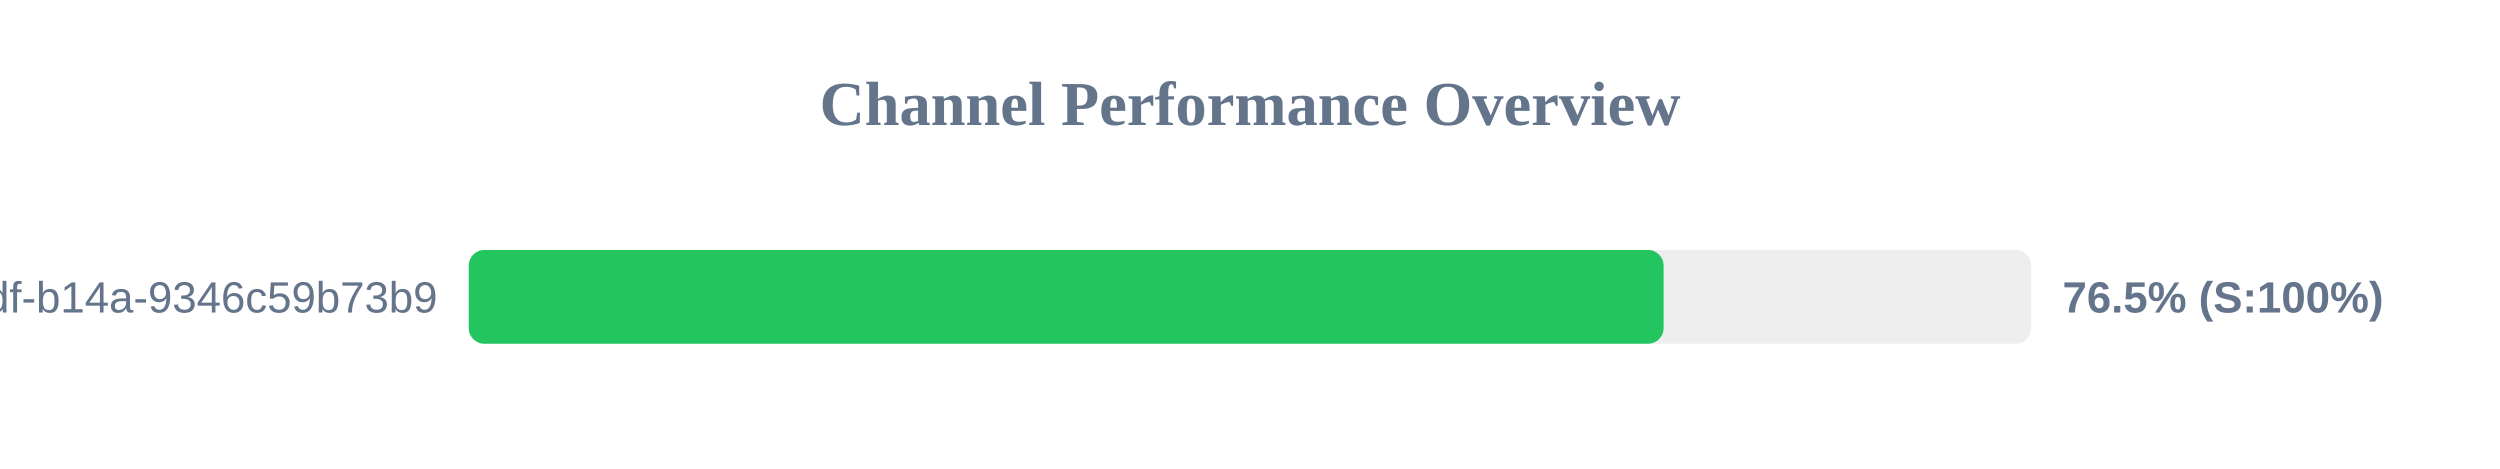
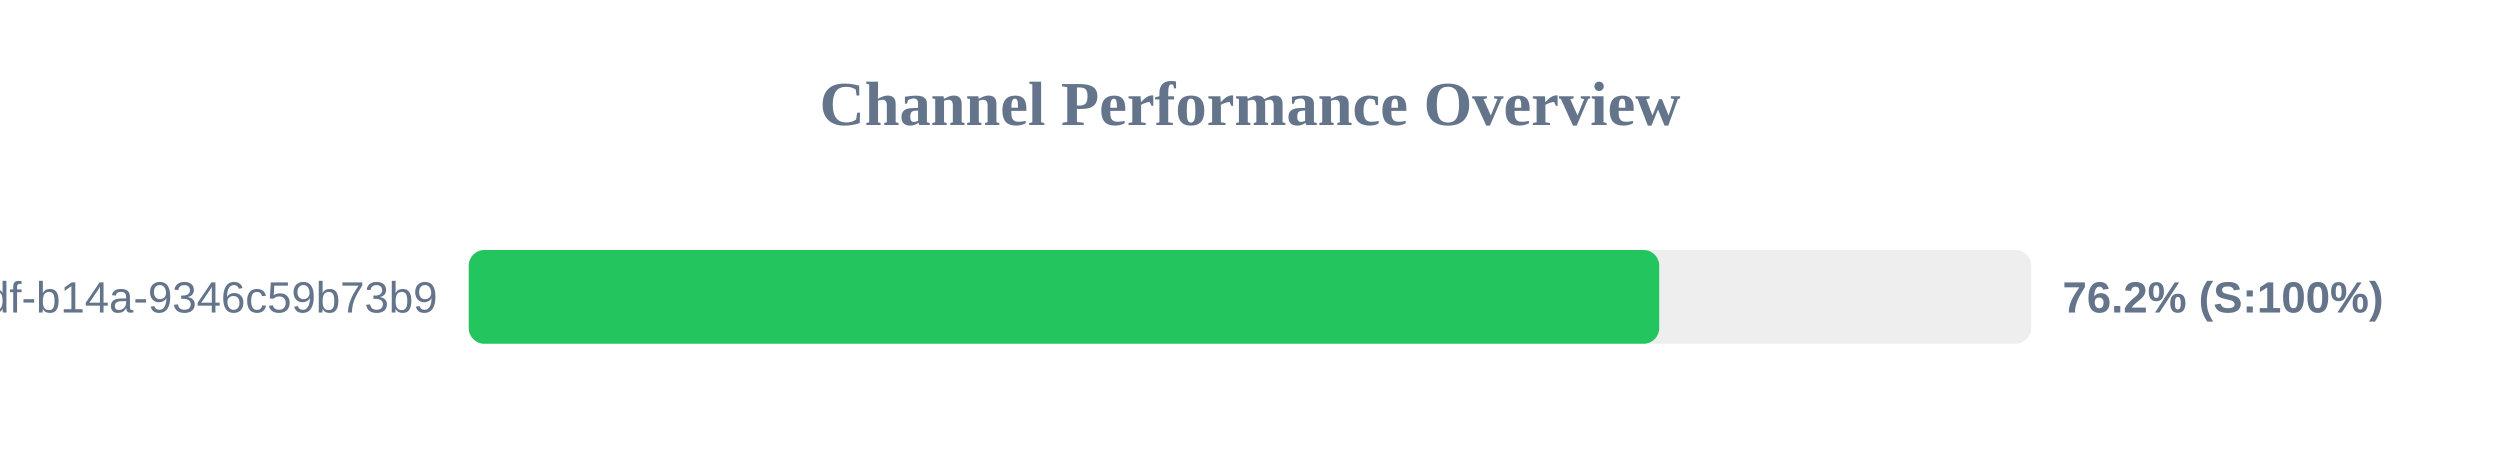
<svg xmlns="http://www.w3.org/2000/svg" width="800" height="150" version="1.1">
  <style>
        .row { font: 14px Arial; fill: #64748b; }
        .score { font: bold 14px Arial; fill: #64748b; }
    </style>
  <text x="400" y="40" text-anchor="middle" font-size="20px" font-weight="bold" fill="#64748b">Channel Performance Overview</text>
  <rect x="150" y="80" width="500" height="30" fill="#eee" rx="5" />
-   <rect x="150" y="80" width="382.35" height="30" fill="#22c55e" rx="5" />
+   <rect x="150" y="80" width="380.95" height="30" fill="#22c55e" rx="5" />
  <text x="140" y="100" text-anchor="end" class="row">?uuid=55ca7a9e-cf90-49df-b14a-9346c59b73b9</text>
-   <text x="660" y="100" text-anchor="start" class="score">76.5% (S:100%)</text>
+   <text x="660" y="100" text-anchor="start" class="score">76.2% (S:100%)</text>
</svg>
